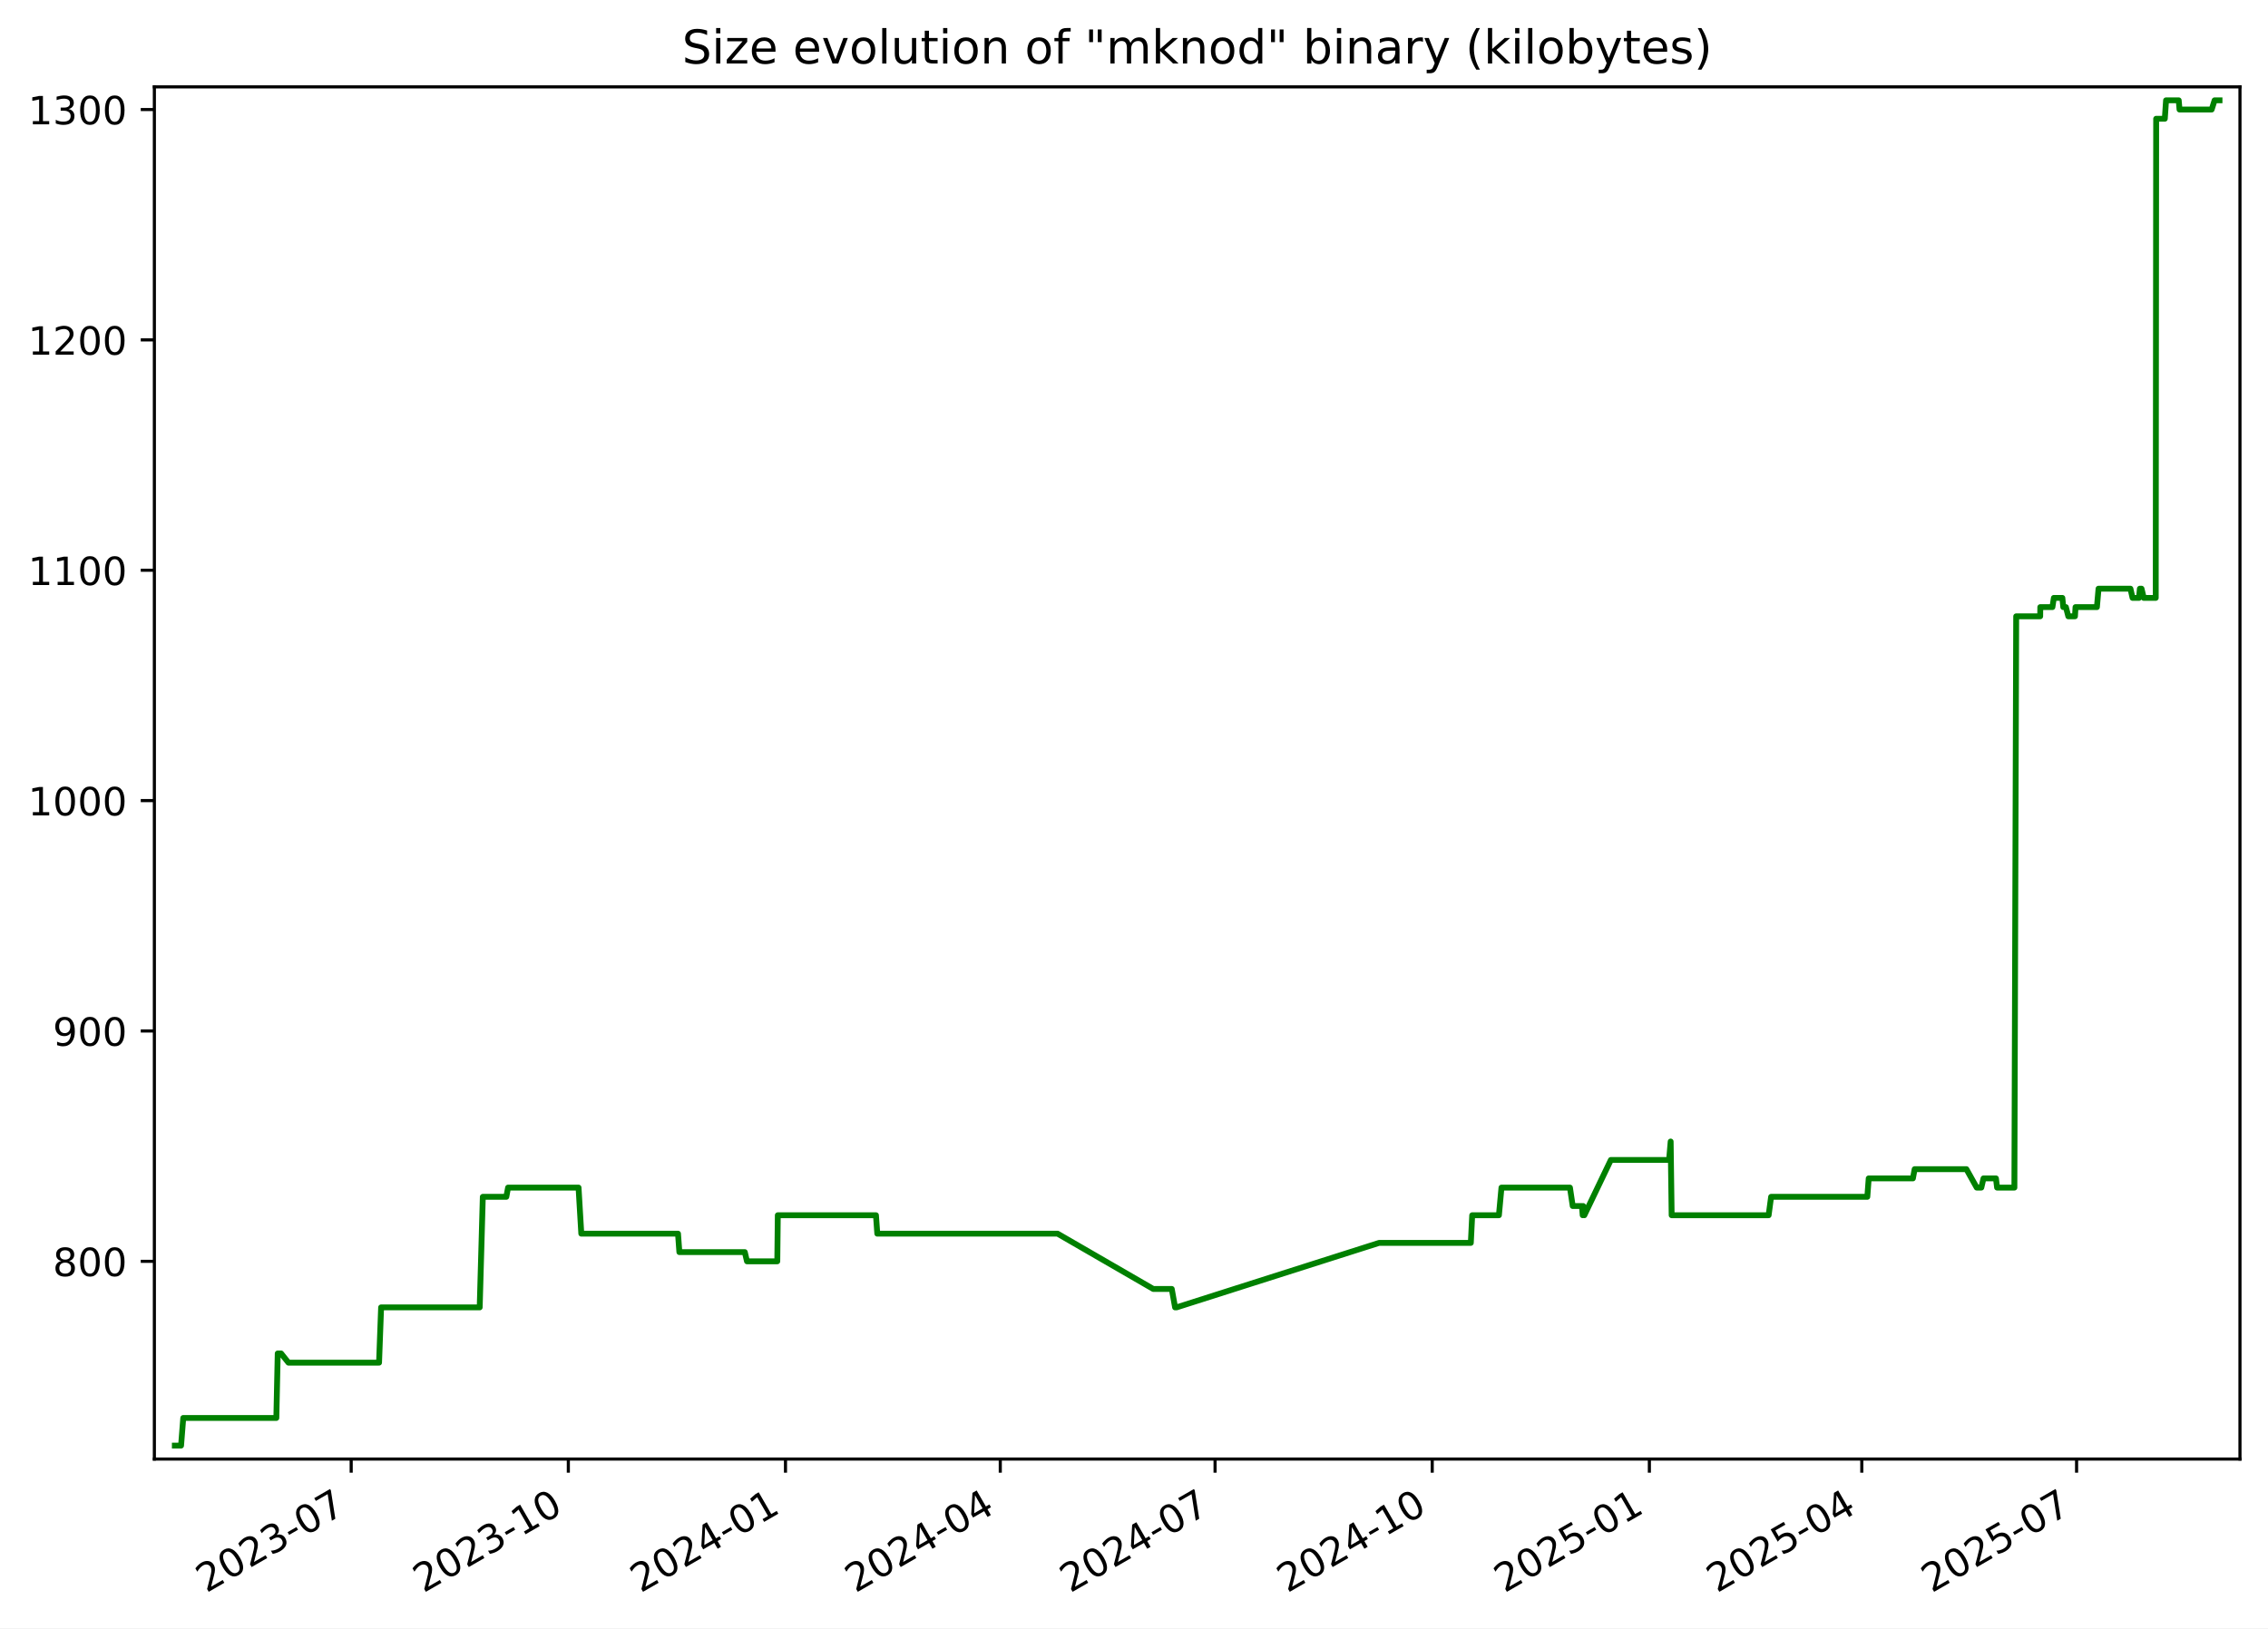
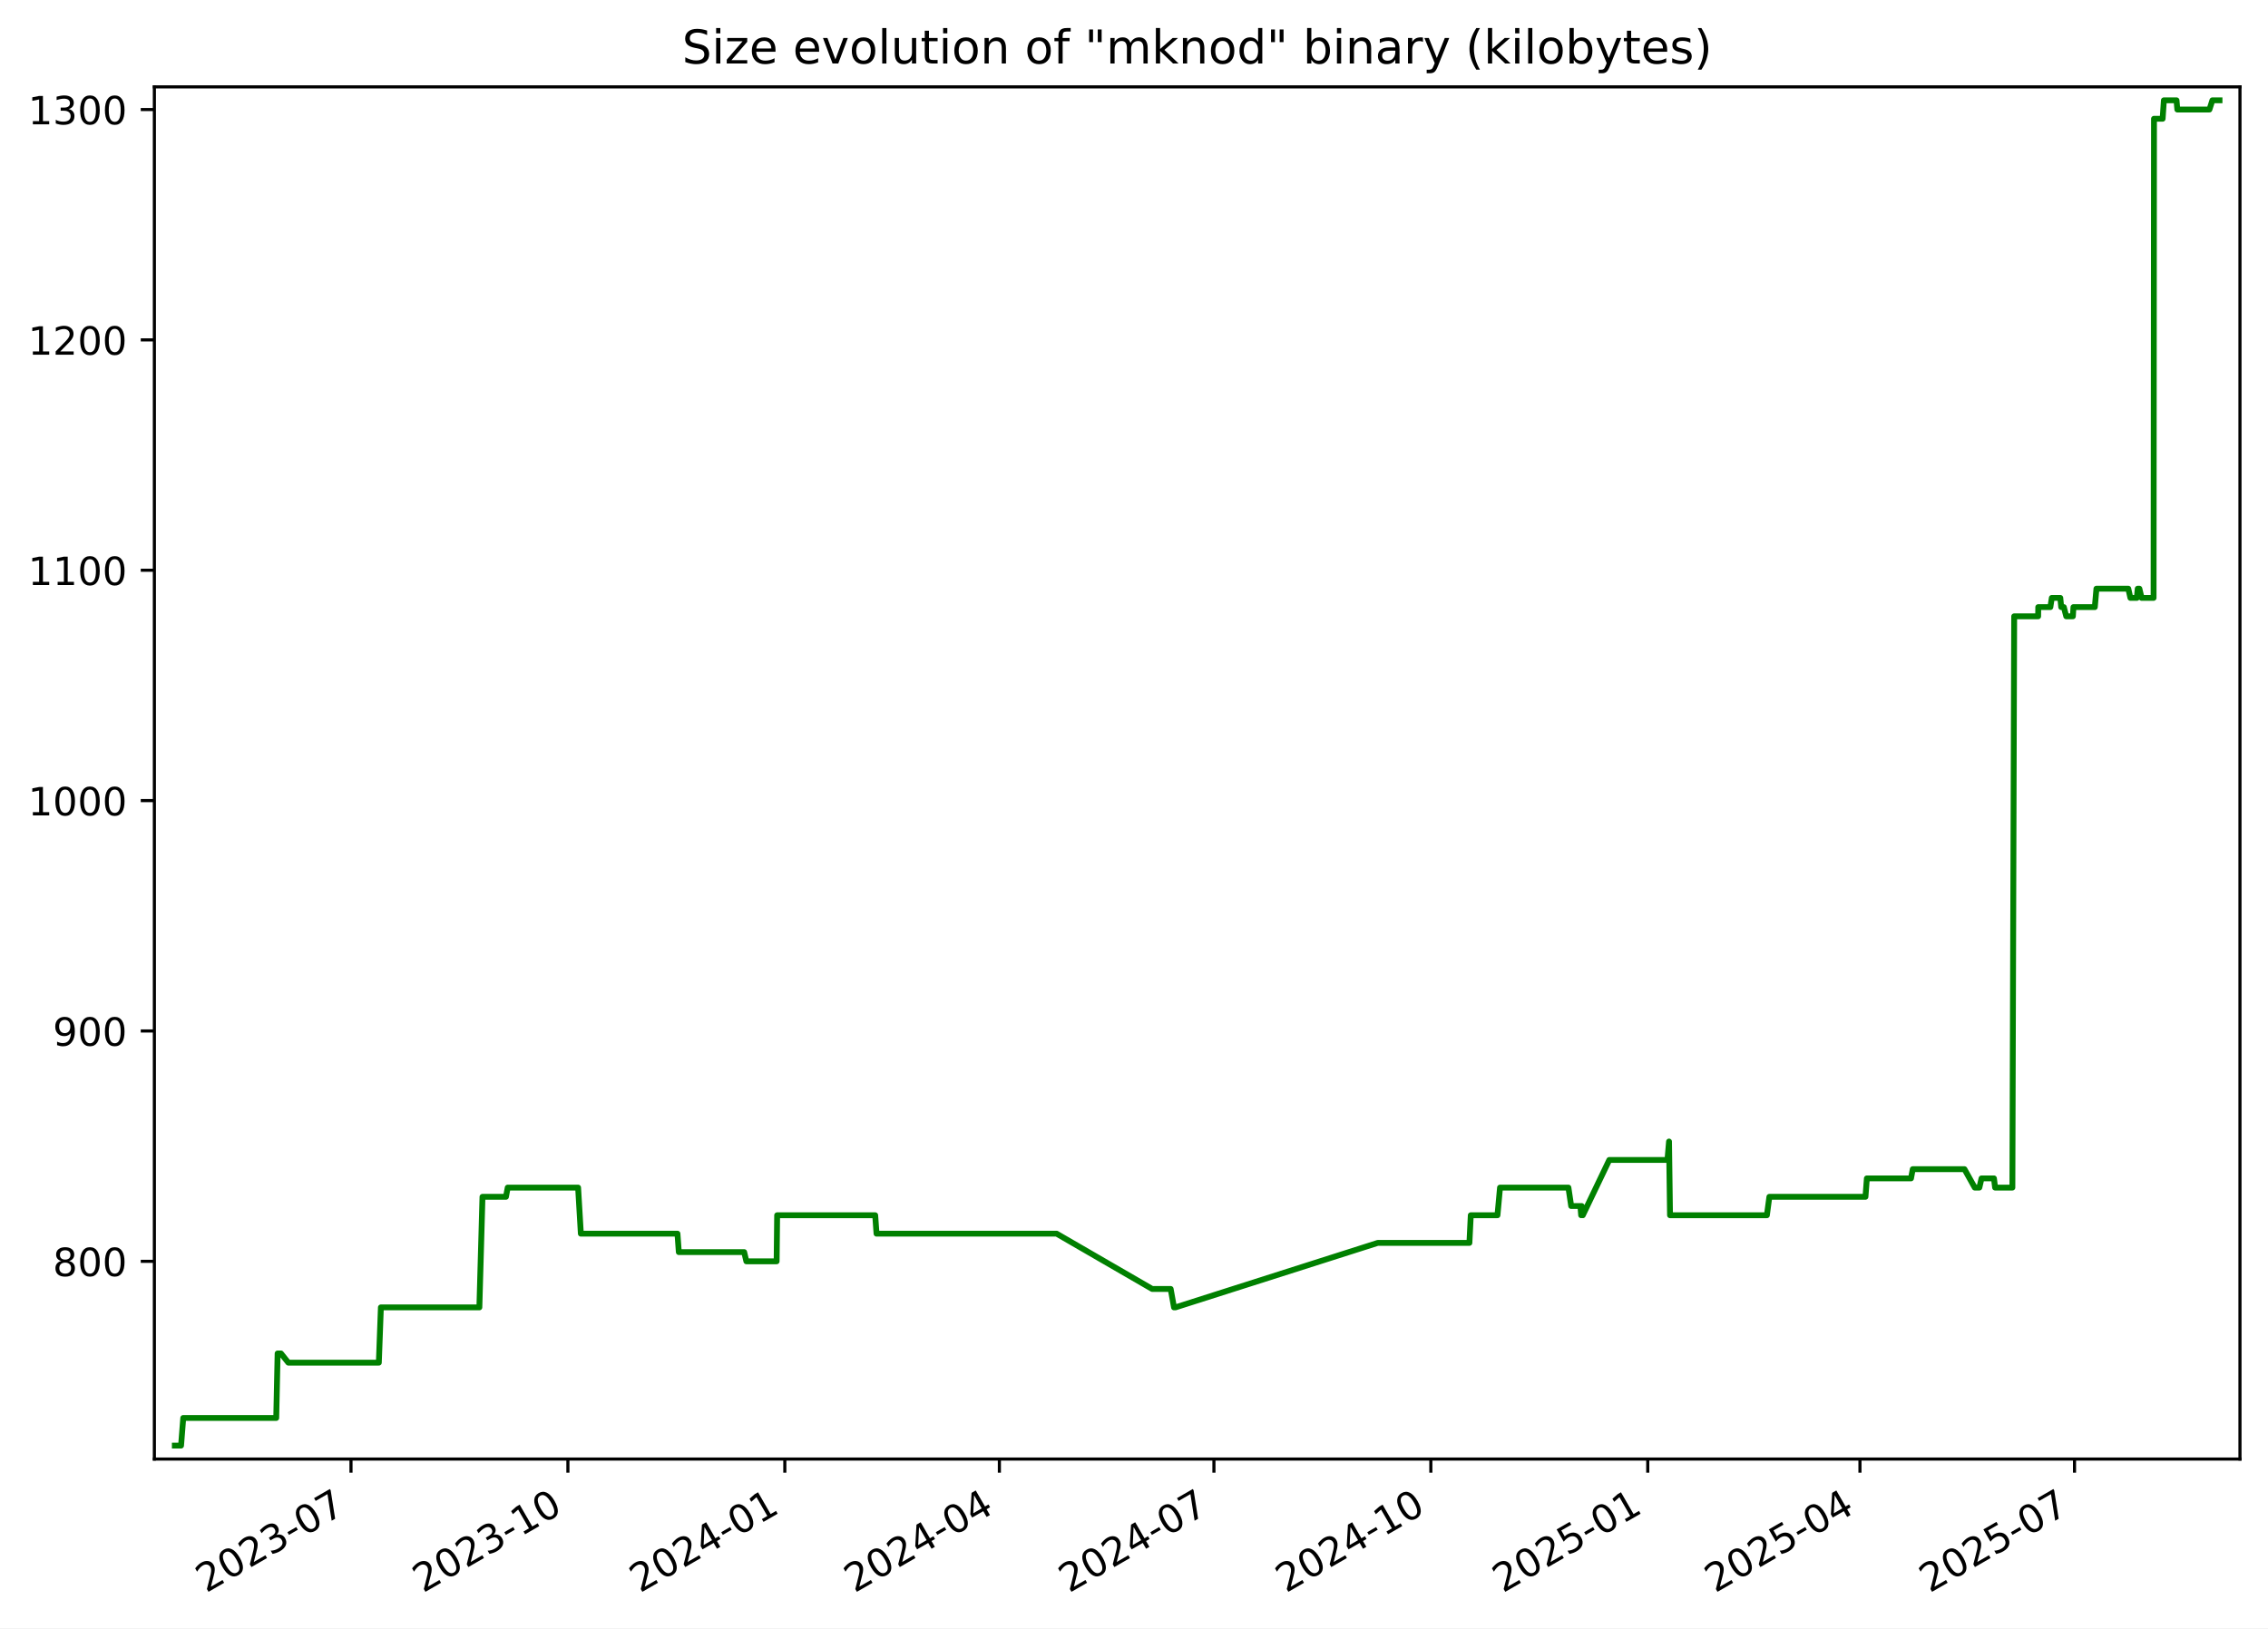
<svg xmlns="http://www.w3.org/2000/svg" xmlns:xlink="http://www.w3.org/1999/xlink" width="582.53pt" height="418.303pt" viewBox="0 0 582.53 418.303" version="1.1">
  <defs>
    <style type="text/css">*{stroke-linejoin: round; stroke-linecap: butt}</style>
  </defs>
  <g id="figure_1">
    <g id="patch_1">
      <path d="M -0 418.303  L 582.53 418.303  L 582.53 0  L -0 0  z " style="fill: #ffffff" />
    </g>
    <g id="axes_1">
      <g id="patch_2">
        <path d="M 39.65 374.83  L 575.33 374.83  L 575.33 22.318  L 39.65 22.318  z " style="fill: #ffffff" />
      </g>
      <g id="matplotlib.axis_1">
        <g id="xtick_1">
          <g id="line2d_1">
            <defs>
-               <path id="md824be0067" d="M 0 0  L 0 3.5  " style="stroke: #000000; stroke-width: 0.8" />
+               <path id="m72196788ee" d="M 0 0  L 0 3.5  " style="stroke: #000000; stroke-width: 0.8" />
            </defs>
            <g>
-               <use xlink:href="#md824be0067" x="90.201" y="374.83" style="stroke: #000000; stroke-width: 0.8" />
+               <use xlink:href="#m72196788ee" x="90.151" y="374.83" style="stroke: #000000; stroke-width: 0.8" />
            </g>
          </g>
          <g id="text_1">
-             <g transform="translate(52.97596 409.302) rotate(-30) scale(0.1 -0.1)">
+             <g transform="translate(52.92648 409.302) rotate(-30) scale(0.1 -0.1)">
              <defs>
                <path id="DejaVuSans-32" d="M 1228 531  L 3431 531  L 3431 0  L 469 0  L 469 531  Q 828 903 1448 1529  Q 2069 2156 2228 2338  Q 2531 2678 2651 2914  Q 2772 3150 2772 3378  Q 2772 3750 2511 3984  Q 2250 4219 1831 4219  Q 1534 4219 1204 4116  Q 875 4013 500 3803  L 500 4441  Q 881 4594 1212 4672  Q 1544 4750 1819 4750  Q 2544 4750 2975 4387  Q 3406 4025 3406 3419  Q 3406 3131 3298 2873  Q 3191 2616 2906 2266  Q 2828 2175 2409 1742  Q 1991 1309 1228 531  z " transform="scale(0.015625)" />
                <path id="DejaVuSans-30" d="M 2034 4250  Q 1547 4250 1301 3770  Q 1056 3291 1056 2328  Q 1056 1369 1301 889  Q 1547 409 2034 409  Q 2525 409 2770 889  Q 3016 1369 3016 2328  Q 3016 3291 2770 3770  Q 2525 4250 2034 4250  z M 2034 4750  Q 2819 4750 3233 4129  Q 3647 3509 3647 2328  Q 3647 1150 3233 529  Q 2819 -91 2034 -91  Q 1250 -91 836 529  Q 422 1150 422 2328  Q 422 3509 836 4129  Q 1250 4750 2034 4750  z " transform="scale(0.015625)" />
                <path id="DejaVuSans-33" d="M 2597 2516  Q 3050 2419 3304 2112  Q 3559 1806 3559 1356  Q 3559 666 3084 287  Q 2609 -91 1734 -91  Q 1441 -91 1130 -33  Q 819 25 488 141  L 488 750  Q 750 597 1062 519  Q 1375 441 1716 441  Q 2309 441 2620 675  Q 2931 909 2931 1356  Q 2931 1769 2642 2001  Q 2353 2234 1838 2234  L 1294 2234  L 1294 2753  L 1863 2753  Q 2328 2753 2575 2939  Q 2822 3125 2822 3475  Q 2822 3834 2567 4026  Q 2313 4219 1838 4219  Q 1578 4219 1281 4162  Q 984 4106 628 3988  L 628 4550  Q 988 4650 1302 4700  Q 1616 4750 1894 4750  Q 2613 4750 3031 4423  Q 3450 4097 3450 3541  Q 3450 3153 3228 2886  Q 3006 2619 2597 2516  z " transform="scale(0.015625)" />
                <path id="DejaVuSans-2d" d="M 313 2009  L 1997 2009  L 1997 1497  L 313 1497  L 313 2009  z " transform="scale(0.015625)" />
                <path id="DejaVuSans-37" d="M 525 4666  L 3525 4666  L 3525 4397  L 1831 0  L 1172 0  L 2766 4134  L 525 4134  L 525 4666  z " transform="scale(0.015625)" />
              </defs>
              <use xlink:href="#DejaVuSans-32" />
              <use xlink:href="#DejaVuSans-30" x="63.623" />
              <use xlink:href="#DejaVuSans-32" x="127.246" />
              <use xlink:href="#DejaVuSans-33" x="190.869" />
              <use xlink:href="#DejaVuSans-2d" x="254.492" />
              <use xlink:href="#DejaVuSans-30" x="290.576" />
              <use xlink:href="#DejaVuSans-37" x="354.199" />
            </g>
          </g>
        </g>
        <g id="xtick_2">
          <g id="line2d_2">
            <g>
-               <use xlink:href="#md824be0067" x="145.975" y="374.83" style="stroke: #000000; stroke-width: 0.8" />
+               <use xlink:href="#m72196788ee" x="145.865" y="374.83" style="stroke: #000000; stroke-width: 0.8" />
            </g>
          </g>
          <g id="text_2">
-             <g transform="translate(108.7505 409.302) rotate(-30) scale(0.1 -0.1)">
+             <g transform="translate(108.6401 409.302) rotate(-30) scale(0.1 -0.1)">
              <defs>
                <path id="DejaVuSans-31" d="M 794 531  L 1825 531  L 1825 4091  L 703 3866  L 703 4441  L 1819 4666  L 2450 4666  L 2450 531  L 3481 531  L 3481 0  L 794 0  L 794 531  z " transform="scale(0.015625)" />
              </defs>
              <use xlink:href="#DejaVuSans-32" />
              <use xlink:href="#DejaVuSans-30" x="63.623" />
              <use xlink:href="#DejaVuSans-32" x="127.246" />
              <use xlink:href="#DejaVuSans-33" x="190.869" />
              <use xlink:href="#DejaVuSans-2d" x="254.492" />
              <use xlink:href="#DejaVuSans-31" x="290.576" />
              <use xlink:href="#DejaVuSans-30" x="354.199" />
            </g>
          </g>
        </g>
        <g id="xtick_3">
          <g id="line2d_3">
            <g>
-               <use xlink:href="#md824be0067" x="201.75" y="374.83" style="stroke: #000000; stroke-width: 0.8" />
+               <use xlink:href="#m72196788ee" x="201.579" y="374.83" style="stroke: #000000; stroke-width: 0.8" />
            </g>
          </g>
          <g id="text_3">
-             <g transform="translate(164.5251 409.302) rotate(-30) scale(0.1 -0.1)">
+             <g transform="translate(164.3538 409.302) rotate(-30) scale(0.1 -0.1)">
              <defs>
                <path id="DejaVuSans-34" d="M 2419 4116  L 825 1625  L 2419 1625  L 2419 4116  z M 2253 4666  L 3047 4666  L 3047 1625  L 3713 1625  L 3713 1100  L 3047 1100  L 3047 0  L 2419 0  L 2419 1100  L 313 1100  L 313 1709  L 2253 4666  z " transform="scale(0.015625)" />
              </defs>
              <use xlink:href="#DejaVuSans-32" />
              <use xlink:href="#DejaVuSans-30" x="63.623" />
              <use xlink:href="#DejaVuSans-32" x="127.246" />
              <use xlink:href="#DejaVuSans-34" x="190.869" />
              <use xlink:href="#DejaVuSans-2d" x="254.492" />
              <use xlink:href="#DejaVuSans-30" x="290.576" />
              <use xlink:href="#DejaVuSans-31" x="354.199" />
            </g>
          </g>
        </g>
        <g id="xtick_4">
          <g id="line2d_4">
            <g>
-               <use xlink:href="#md824be0067" x="256.918" y="374.83" style="stroke: #000000; stroke-width: 0.8" />
+               <use xlink:href="#m72196788ee" x="256.687" y="374.83" style="stroke: #000000; stroke-width: 0.8" />
            </g>
          </g>
          <g id="text_4">
-             <g transform="translate(219.6935 409.302) rotate(-30) scale(0.1 -0.1)">
+             <g transform="translate(219.4619 409.302) rotate(-30) scale(0.1 -0.1)">
              <use xlink:href="#DejaVuSans-32" />
              <use xlink:href="#DejaVuSans-30" x="63.623" />
              <use xlink:href="#DejaVuSans-32" x="127.246" />
              <use xlink:href="#DejaVuSans-34" x="190.869" />
              <use xlink:href="#DejaVuSans-2d" x="254.492" />
              <use xlink:href="#DejaVuSans-30" x="290.576" />
              <use xlink:href="#DejaVuSans-34" x="354.199" />
            </g>
          </g>
        </g>
        <g id="xtick_5">
          <g id="line2d_5">
            <g>
-               <use xlink:href="#md824be0067" x="312.087" y="374.83" style="stroke: #000000; stroke-width: 0.8" />
+               <use xlink:href="#m72196788ee" x="311.795" y="374.83" style="stroke: #000000; stroke-width: 0.8" />
            </g>
          </g>
          <g id="text_5">
-             <g transform="translate(274.8618 409.302) rotate(-30) scale(0.1 -0.1)">
+             <g transform="translate(274.57 409.302) rotate(-30) scale(0.1 -0.1)">
              <use xlink:href="#DejaVuSans-32" />
              <use xlink:href="#DejaVuSans-30" x="63.623" />
              <use xlink:href="#DejaVuSans-32" x="127.246" />
              <use xlink:href="#DejaVuSans-34" x="190.869" />
              <use xlink:href="#DejaVuSans-2d" x="254.492" />
              <use xlink:href="#DejaVuSans-30" x="290.576" />
              <use xlink:href="#DejaVuSans-37" x="354.199" />
            </g>
          </g>
        </g>
        <g id="xtick_6">
          <g id="line2d_6">
            <g>
-               <use xlink:href="#md824be0067" x="367.861" y="374.83" style="stroke: #000000; stroke-width: 0.8" />
+               <use xlink:href="#m72196788ee" x="367.508" y="374.83" style="stroke: #000000; stroke-width: 0.8" />
            </g>
          </g>
          <g id="text_6">
-             <g transform="translate(330.6364 409.302) rotate(-30) scale(0.1 -0.1)">
+             <g transform="translate(330.2837 409.302) rotate(-30) scale(0.1 -0.1)">
              <use xlink:href="#DejaVuSans-32" />
              <use xlink:href="#DejaVuSans-30" x="63.623" />
              <use xlink:href="#DejaVuSans-32" x="127.246" />
              <use xlink:href="#DejaVuSans-34" x="190.869" />
              <use xlink:href="#DejaVuSans-2d" x="254.492" />
              <use xlink:href="#DejaVuSans-31" x="290.576" />
              <use xlink:href="#DejaVuSans-30" x="354.199" />
            </g>
          </g>
        </g>
        <g id="xtick_7">
          <g id="line2d_7">
            <g>
-               <use xlink:href="#md824be0067" x="423.636" y="374.83" style="stroke: #000000; stroke-width: 0.8" />
+               <use xlink:href="#m72196788ee" x="423.222" y="374.83" style="stroke: #000000; stroke-width: 0.8" />
            </g>
          </g>
          <g id="text_7">
-             <g transform="translate(386.411 409.302) rotate(-30) scale(0.1 -0.1)">
+             <g transform="translate(385.9973 409.302) rotate(-30) scale(0.1 -0.1)">
              <defs>
                <path id="DejaVuSans-35" d="M 691 4666  L 3169 4666  L 3169 4134  L 1269 4134  L 1269 2991  Q 1406 3038 1543 3061  Q 1681 3084 1819 3084  Q 2600 3084 3056 2656  Q 3513 2228 3513 1497  Q 3513 744 3044 326  Q 2575 -91 1722 -91  Q 1428 -91 1123 -41  Q 819 9 494 109  L 494 744  Q 775 591 1075 516  Q 1375 441 1709 441  Q 2250 441 2565 725  Q 2881 1009 2881 1497  Q 2881 1984 2565 2268  Q 2250 2553 1709 2553  Q 1456 2553 1204 2497  Q 953 2441 691 2322  L 691 4666  z " transform="scale(0.015625)" />
              </defs>
              <use xlink:href="#DejaVuSans-32" />
              <use xlink:href="#DejaVuSans-30" x="63.623" />
              <use xlink:href="#DejaVuSans-32" x="127.246" />
              <use xlink:href="#DejaVuSans-35" x="190.869" />
              <use xlink:href="#DejaVuSans-2d" x="254.492" />
              <use xlink:href="#DejaVuSans-30" x="290.576" />
              <use xlink:href="#DejaVuSans-31" x="354.199" />
            </g>
          </g>
        </g>
        <g id="xtick_8">
          <g id="line2d_8">
            <g>
-               <use xlink:href="#md824be0067" x="478.198" y="374.83" style="stroke: #000000; stroke-width: 0.8" />
+               <use xlink:href="#m72196788ee" x="477.725" y="374.83" style="stroke: #000000; stroke-width: 0.8" />
            </g>
          </g>
          <g id="text_8">
-             <g transform="translate(440.9731 409.302) rotate(-30) scale(0.1 -0.1)">
+             <g transform="translate(440.4998 409.302) rotate(-30) scale(0.1 -0.1)">
              <use xlink:href="#DejaVuSans-32" />
              <use xlink:href="#DejaVuSans-30" x="63.623" />
              <use xlink:href="#DejaVuSans-32" x="127.246" />
              <use xlink:href="#DejaVuSans-35" x="190.869" />
              <use xlink:href="#DejaVuSans-2d" x="254.492" />
              <use xlink:href="#DejaVuSans-30" x="290.576" />
              <use xlink:href="#DejaVuSans-34" x="354.199" />
            </g>
          </g>
        </g>
        <g id="xtick_9">
          <g id="line2d_9">
            <g>
-               <use xlink:href="#md824be0067" x="533.366" y="374.83" style="stroke: #000000; stroke-width: 0.8" />
+               <use xlink:href="#m72196788ee" x="532.833" y="374.83" style="stroke: #000000; stroke-width: 0.8" />
            </g>
          </g>
          <g id="text_9">
-             <g transform="translate(496.1414 409.302) rotate(-30) scale(0.1 -0.1)">
+             <g transform="translate(495.6079 409.302) rotate(-30) scale(0.1 -0.1)">
              <use xlink:href="#DejaVuSans-32" />
              <use xlink:href="#DejaVuSans-30" x="63.623" />
              <use xlink:href="#DejaVuSans-32" x="127.246" />
              <use xlink:href="#DejaVuSans-35" x="190.869" />
              <use xlink:href="#DejaVuSans-2d" x="254.492" />
              <use xlink:href="#DejaVuSans-30" x="290.576" />
              <use xlink:href="#DejaVuSans-37" x="354.199" />
            </g>
          </g>
        </g>
      </g>
      <g id="matplotlib.axis_2">
        <g id="ytick_1">
          <g id="line2d_10">
            <defs>
-               <path id="m09c4d59e26" d="M 0 0  L -3.5 0  " style="stroke: #000000; stroke-width: 0.8" />
+               <path id="ma481e82f69" d="M 0 0  L -3.5 0  " style="stroke: #000000; stroke-width: 0.8" />
            </defs>
            <g>
-               <use xlink:href="#m09c4d59e26" x="39.65" y="324.032" style="stroke: #000000; stroke-width: 0.8" />
+               <use xlink:href="#ma481e82f69" x="39.65" y="324.032" style="stroke: #000000; stroke-width: 0.8" />
            </g>
          </g>
          <g id="text_10">
            <g transform="translate(13.5625 327.8309) scale(0.1 -0.1)">
              <defs>
                <path id="DejaVuSans-38" d="M 2034 2216  Q 1584 2216 1326 1975  Q 1069 1734 1069 1313  Q 1069 891 1326 650  Q 1584 409 2034 409  Q 2484 409 2743 651  Q 3003 894 3003 1313  Q 3003 1734 2745 1975  Q 2488 2216 2034 2216  z M 1403 2484  Q 997 2584 770 2862  Q 544 3141 544 3541  Q 544 4100 942 4425  Q 1341 4750 2034 4750  Q 2731 4750 3128 4425  Q 3525 4100 3525 3541  Q 3525 3141 3298 2862  Q 3072 2584 2669 2484  Q 3125 2378 3379 2068  Q 3634 1759 3634 1313  Q 3634 634 3220 271  Q 2806 -91 2034 -91  Q 1263 -91 848 271  Q 434 634 434 1313  Q 434 1759 690 2068  Q 947 2378 1403 2484  z M 1172 3481  Q 1172 3119 1398 2916  Q 1625 2713 2034 2713  Q 2441 2713 2670 2916  Q 2900 3119 2900 3481  Q 2900 3844 2670 4047  Q 2441 4250 2034 4250  Q 1625 4250 1398 4047  Q 1172 3844 1172 3481  z " transform="scale(0.015625)" />
              </defs>
              <use xlink:href="#DejaVuSans-38" />
              <use xlink:href="#DejaVuSans-30" x="63.623" />
              <use xlink:href="#DejaVuSans-30" x="127.246" />
            </g>
          </g>
        </g>
        <g id="ytick_2">
          <g id="line2d_11">
            <g>
-               <use xlink:href="#m09c4d59e26" x="39.65" y="264.854" style="stroke: #000000; stroke-width: 0.8" />
+               <use xlink:href="#ma481e82f69" x="39.65" y="264.854" style="stroke: #000000; stroke-width: 0.8" />
            </g>
          </g>
          <g id="text_11">
            <g transform="translate(13.5625 268.6528) scale(0.1 -0.1)">
              <defs>
                <path id="DejaVuSans-39" d="M 703 97  L 703 672  Q 941 559 1184 500  Q 1428 441 1663 441  Q 2288 441 2617 861  Q 2947 1281 2994 2138  Q 2813 1869 2534 1725  Q 2256 1581 1919 1581  Q 1219 1581 811 2004  Q 403 2428 403 3163  Q 403 3881 828 4315  Q 1253 4750 1959 4750  Q 2769 4750 3195 4129  Q 3622 3509 3622 2328  Q 3622 1225 3098 567  Q 2575 -91 1691 -91  Q 1453 -91 1209 -44  Q 966 3 703 97  z M 1959 2075  Q 2384 2075 2632 2365  Q 2881 2656 2881 3163  Q 2881 3666 2632 3958  Q 2384 4250 1959 4250  Q 1534 4250 1286 3958  Q 1038 3666 1038 3163  Q 1038 2656 1286 2365  Q 1534 2075 1959 2075  z " transform="scale(0.015625)" />
              </defs>
              <use xlink:href="#DejaVuSans-39" />
              <use xlink:href="#DejaVuSans-30" x="63.623" />
              <use xlink:href="#DejaVuSans-30" x="127.246" />
            </g>
          </g>
        </g>
        <g id="ytick_3">
          <g id="line2d_12">
            <g>
-               <use xlink:href="#m09c4d59e26" x="39.65" y="205.675" style="stroke: #000000; stroke-width: 0.8" />
+               <use xlink:href="#ma481e82f69" x="39.65" y="205.675" style="stroke: #000000; stroke-width: 0.8" />
            </g>
          </g>
          <g id="text_12">
            <g transform="translate(7.2 209.4747) scale(0.1 -0.1)">
              <use xlink:href="#DejaVuSans-31" />
              <use xlink:href="#DejaVuSans-30" x="63.623" />
              <use xlink:href="#DejaVuSans-30" x="127.246" />
              <use xlink:href="#DejaVuSans-30" x="190.869" />
            </g>
          </g>
        </g>
        <g id="ytick_4">
          <g id="line2d_13">
            <g>
-               <use xlink:href="#m09c4d59e26" x="39.65" y="146.497" style="stroke: #000000; stroke-width: 0.8" />
+               <use xlink:href="#ma481e82f69" x="39.65" y="146.497" style="stroke: #000000; stroke-width: 0.8" />
            </g>
          </g>
          <g id="text_13">
            <g transform="translate(7.2 150.2966) scale(0.1 -0.1)">
              <use xlink:href="#DejaVuSans-31" />
              <use xlink:href="#DejaVuSans-31" x="63.623" />
              <use xlink:href="#DejaVuSans-30" x="127.246" />
              <use xlink:href="#DejaVuSans-30" x="190.869" />
            </g>
          </g>
        </g>
        <g id="ytick_5">
          <g id="line2d_14">
            <g>
-               <use xlink:href="#m09c4d59e26" x="39.65" y="87.319" style="stroke: #000000; stroke-width: 0.8" />
+               <use xlink:href="#ma481e82f69" x="39.65" y="87.319" style="stroke: #000000; stroke-width: 0.8" />
            </g>
          </g>
          <g id="text_14">
            <g transform="translate(7.2 91.11855) scale(0.1 -0.1)">
              <use xlink:href="#DejaVuSans-31" />
              <use xlink:href="#DejaVuSans-32" x="63.623" />
              <use xlink:href="#DejaVuSans-30" x="127.246" />
              <use xlink:href="#DejaVuSans-30" x="190.869" />
            </g>
          </g>
        </g>
        <g id="ytick_6">
          <g id="line2d_15">
            <g>
-               <use xlink:href="#m09c4d59e26" x="39.65" y="28.141" style="stroke: #000000; stroke-width: 0.8" />
+               <use xlink:href="#ma481e82f69" x="39.65" y="28.141" style="stroke: #000000; stroke-width: 0.8" />
            </g>
          </g>
          <g id="text_15">
            <g transform="translate(7.2 31.94047) scale(0.1 -0.1)">
              <use xlink:href="#DejaVuSans-31" />
              <use xlink:href="#DejaVuSans-33" x="63.623" />
              <use xlink:href="#DejaVuSans-30" x="127.246" />
              <use xlink:href="#DejaVuSans-30" x="190.869" />
            </g>
          </g>
        </g>
      </g>
      <g id="line2d_16">
-         <path d="M 44.902 371.374  L 46.507 371.374  L 47.068 364.273  L 70.978 364.273  L 71.333 347.703  L 72.2 347.703  L 74.089 350.07  L 97.36 350.07  L 97.888 335.867  L 123.21 335.867  L 124.008 307.462  L 130.049 307.462  L 130.495 305.095  L 148.601 305.095  L 149.304 316.93  L 174.147 316.93  L 174.494 321.665  L 191.299 321.665  L 191.862 324.032  L 199.646 324.032  L 199.777 312.196  L 224.991 312.196  L 225.331 316.93  L 271.639 316.93  L 296.21 331.133  L 300.965 331.133  L 301.819 335.867  L 302.188 335.867  L 354.212 319.297  L 377.777 319.297  L 378.13 312.196  L 384.993 312.196  L 385.648 305.095  L 403.237 305.095  L 403.948 309.829  L 406.316 309.829  L 406.51 312.196  L 406.642 309.829  L 406.933 312.196  L 413.743 297.993  L 428.701 297.993  L 429.105 293.259  L 429.36 312.196  L 454.268 312.196  L 454.905 307.462  L 479.616 307.462  L 479.973 302.728  L 491.327 302.728  L 491.77 300.36  L 505.068 300.36  L 507.717 305.095  L 508.898 305.095  L 509.456 302.728  L 512.656 302.728  L 512.947 305.095  L 517.392 305.095  L 517.852 158.333  L 524.017 158.333  L 524.045 155.966  L 527.158 155.966  L 527.526 153.599  L 529.712 153.599  L 529.947 155.966  L 530.621 155.966  L 531.24 158.333  L 532.949 158.333  L 533.092 155.966  L 538.587 155.966  L 539.004 151.232  L 547.196 151.232  L 547.739 153.599  L 549.4 153.599  L 549.618 151.232  L 550.046 151.232  L 550.619 153.599  L 553.698 153.599  L 553.806 30.508  L 556.026 30.508  L 556.346 25.774  L 559.598 25.774  L 559.806 28.141  L 568.058 28.141  L 568.814 25.774  L 570.078 25.774  L 570.078 25.774  " clip-path="url(#p41a4797a9e)" style="fill: none; stroke: #008000; stroke-width: 1.5; stroke-linecap: square" />
+         <path d="M 44.902 371.374  L 46.505 371.374  L 47.066 364.273  L 70.95 364.273  L 71.305 347.703  L 72.17 347.703  L 74.058 350.07  L 97.303 350.07  L 97.83 335.867  L 123.124 335.867  L 123.922 307.462  L 129.956 307.462  L 130.401 305.095  L 148.487 305.095  L 149.19 316.93  L 174.006 316.93  L 174.352 321.665  L 191.14 321.665  L 191.701 324.032  L 199.477 324.032  L 199.608 312.196  L 224.794 312.196  L 225.134 316.93  L 271.391 316.93  L 295.936 331.133  L 300.686 331.133  L 301.539 335.867  L 301.907 335.867  L 353.874 319.297  L 377.414 319.297  L 377.766 312.196  L 384.621 312.196  L 385.276 305.095  L 402.845 305.095  L 403.556 309.829  L 405.922 309.829  L 406.115 312.196  L 406.247 309.829  L 406.538 312.196  L 413.34 297.993  L 428.282 297.993  L 428.686 293.259  L 428.94 312.196  L 453.821 312.196  L 454.457 307.462  L 479.141 307.462  L 479.498 302.728  L 490.84 302.728  L 491.282 300.36  L 504.566 300.36  L 507.212 305.095  L 508.392 305.095  L 508.949 302.728  L 512.145 302.728  L 512.436 305.095  L 516.876 305.095  L 517.336 158.333  L 523.494 158.333  L 523.521 155.966  L 526.632 155.966  L 526.999 153.599  L 529.183 153.599  L 529.417 155.966  L 530.091 155.966  L 530.709 158.333  L 532.416 158.333  L 532.558 155.966  L 538.048 155.966  L 538.464 151.232  L 546.647 151.232  L 547.19 153.599  L 548.849 153.599  L 549.067 151.232  L 549.495 151.232  L 550.067 153.599  L 553.142 153.599  L 553.25 30.508  L 555.468 30.508  L 555.787 25.774  L 559.036 25.774  L 559.243 28.141  L 567.486 28.141  L 568.242 25.774  L 570.078 25.774  L 570.078 25.774  " clip-path="url(#p1e31de2422)" style="fill: none; stroke: #008000; stroke-width: 1.5; stroke-linecap: square" />
      </g>
      <g id="patch_3">
        <path d="M 39.65 374.83  L 39.65 22.318  " style="fill: none; stroke: #000000; stroke-width: 0.8; stroke-linejoin: miter; stroke-linecap: square" />
      </g>
      <g id="patch_4">
        <path d="M 575.33 374.83  L 575.33 22.318  " style="fill: none; stroke: #000000; stroke-width: 0.8; stroke-linejoin: miter; stroke-linecap: square" />
      </g>
      <g id="patch_5">
        <path d="M 39.65 374.83  L 575.33 374.83  " style="fill: none; stroke: #000000; stroke-width: 0.8; stroke-linejoin: miter; stroke-linecap: square" />
      </g>
      <g id="patch_6">
        <path d="M 39.65 22.318  L 575.33 22.318  " style="fill: none; stroke: #000000; stroke-width: 0.8; stroke-linejoin: miter; stroke-linecap: square" />
      </g>
      <g id="text_16">
        <g transform="translate(175.1928 16.31812) scale(0.12 -0.12)">
          <defs>
            <path id="DejaVuSans-53" d="M 3425 4513  L 3425 3897  Q 3066 4069 2747 4153  Q 2428 4238 2131 4238  Q 1616 4238 1336 4038  Q 1056 3838 1056 3469  Q 1056 3159 1242 3001  Q 1428 2844 1947 2747  L 2328 2669  Q 3034 2534 3370 2195  Q 3706 1856 3706 1288  Q 3706 609 3251 259  Q 2797 -91 1919 -91  Q 1588 -91 1214 -16  Q 841 59 441 206  L 441 856  Q 825 641 1194 531  Q 1563 422 1919 422  Q 2459 422 2753 634  Q 3047 847 3047 1241  Q 3047 1584 2836 1778  Q 2625 1972 2144 2069  L 1759 2144  Q 1053 2284 737 2584  Q 422 2884 422 3419  Q 422 4038 858 4394  Q 1294 4750 2059 4750  Q 2388 4750 2728 4690  Q 3069 4631 3425 4513  z " transform="scale(0.015625)" />
            <path id="DejaVuSans-69" d="M 603 3500  L 1178 3500  L 1178 0  L 603 0  L 603 3500  z M 603 4863  L 1178 4863  L 1178 4134  L 603 4134  L 603 4863  z " transform="scale(0.015625)" />
            <path id="DejaVuSans-7a" d="M 353 3500  L 3084 3500  L 3084 2975  L 922 459  L 3084 459  L 3084 0  L 275 0  L 275 525  L 2438 3041  L 353 3041  L 353 3500  z " transform="scale(0.015625)" />
            <path id="DejaVuSans-65" d="M 3597 1894  L 3597 1613  L 953 1613  Q 991 1019 1311 708  Q 1631 397 2203 397  Q 2534 397 2845 478  Q 3156 559 3463 722  L 3463 178  Q 3153 47 2828 -22  Q 2503 -91 2169 -91  Q 1331 -91 842 396  Q 353 884 353 1716  Q 353 2575 817 3079  Q 1281 3584 2069 3584  Q 2775 3584 3186 3129  Q 3597 2675 3597 1894  z M 3022 2063  Q 3016 2534 2758 2815  Q 2500 3097 2075 3097  Q 1594 3097 1305 2825  Q 1016 2553 972 2059  L 3022 2063  z " transform="scale(0.015625)" />
            <path id="DejaVuSans-20" transform="scale(0.015625)" />
            <path id="DejaVuSans-76" d="M 191 3500  L 800 3500  L 1894 563  L 2988 3500  L 3597 3500  L 2284 0  L 1503 0  L 191 3500  z " transform="scale(0.015625)" />
            <path id="DejaVuSans-6f" d="M 1959 3097  Q 1497 3097 1228 2736  Q 959 2375 959 1747  Q 959 1119 1226 758  Q 1494 397 1959 397  Q 2419 397 2687 759  Q 2956 1122 2956 1747  Q 2956 2369 2687 2733  Q 2419 3097 1959 3097  z M 1959 3584  Q 2709 3584 3137 3096  Q 3566 2609 3566 1747  Q 3566 888 3137 398  Q 2709 -91 1959 -91  Q 1206 -91 779 398  Q 353 888 353 1747  Q 353 2609 779 3096  Q 1206 3584 1959 3584  z " transform="scale(0.015625)" />
            <path id="DejaVuSans-6c" d="M 603 4863  L 1178 4863  L 1178 0  L 603 0  L 603 4863  z " transform="scale(0.015625)" />
            <path id="DejaVuSans-75" d="M 544 1381  L 544 3500  L 1119 3500  L 1119 1403  Q 1119 906 1312 657  Q 1506 409 1894 409  Q 2359 409 2629 706  Q 2900 1003 2900 1516  L 2900 3500  L 3475 3500  L 3475 0  L 2900 0  L 2900 538  Q 2691 219 2414 64  Q 2138 -91 1772 -91  Q 1169 -91 856 284  Q 544 659 544 1381  z M 1991 3584  L 1991 3584  z " transform="scale(0.015625)" />
            <path id="DejaVuSans-74" d="M 1172 4494  L 1172 3500  L 2356 3500  L 2356 3053  L 1172 3053  L 1172 1153  Q 1172 725 1289 603  Q 1406 481 1766 481  L 2356 481  L 2356 0  L 1766 0  Q 1100 0 847 248  Q 594 497 594 1153  L 594 3053  L 172 3053  L 172 3500  L 594 3500  L 594 4494  L 1172 4494  z " transform="scale(0.015625)" />
            <path id="DejaVuSans-6e" d="M 3513 2113  L 3513 0  L 2938 0  L 2938 2094  Q 2938 2591 2744 2837  Q 2550 3084 2163 3084  Q 1697 3084 1428 2787  Q 1159 2491 1159 1978  L 1159 0  L 581 0  L 581 3500  L 1159 3500  L 1159 2956  Q 1366 3272 1645 3428  Q 1925 3584 2291 3584  Q 2894 3584 3203 3211  Q 3513 2838 3513 2113  z " transform="scale(0.015625)" />
            <path id="DejaVuSans-66" d="M 2375 4863  L 2375 4384  L 1825 4384  Q 1516 4384 1395 4259  Q 1275 4134 1275 3809  L 1275 3500  L 2222 3500  L 2222 3053  L 1275 3053  L 1275 0  L 697 0  L 697 3053  L 147 3053  L 147 3500  L 697 3500  L 697 3744  Q 697 4328 969 4595  Q 1241 4863 1831 4863  L 2375 4863  z " transform="scale(0.015625)" />
            <path id="DejaVuSans-22" d="M 1147 4666  L 1147 2931  L 616 2931  L 616 4666  L 1147 4666  z M 2328 4666  L 2328 2931  L 1797 2931  L 1797 4666  L 2328 4666  z " transform="scale(0.015625)" />
            <path id="DejaVuSans-6d" d="M 3328 2828  Q 3544 3216 3844 3400  Q 4144 3584 4550 3584  Q 5097 3584 5394 3201  Q 5691 2819 5691 2113  L 5691 0  L 5113 0  L 5113 2094  Q 5113 2597 4934 2840  Q 4756 3084 4391 3084  Q 3944 3084 3684 2787  Q 3425 2491 3425 1978  L 3425 0  L 2847 0  L 2847 2094  Q 2847 2600 2669 2842  Q 2491 3084 2119 3084  Q 1678 3084 1418 2786  Q 1159 2488 1159 1978  L 1159 0  L 581 0  L 581 3500  L 1159 3500  L 1159 2956  Q 1356 3278 1631 3431  Q 1906 3584 2284 3584  Q 2666 3584 2933 3390  Q 3200 3197 3328 2828  z " transform="scale(0.015625)" />
            <path id="DejaVuSans-6b" d="M 581 4863  L 1159 4863  L 1159 1991  L 2875 3500  L 3609 3500  L 1753 1863  L 3688 0  L 2938 0  L 1159 1709  L 1159 0  L 581 0  L 581 4863  z " transform="scale(0.015625)" />
            <path id="DejaVuSans-64" d="M 2906 2969  L 2906 4863  L 3481 4863  L 3481 0  L 2906 0  L 2906 525  Q 2725 213 2448 61  Q 2172 -91 1784 -91  Q 1150 -91 751 415  Q 353 922 353 1747  Q 353 2572 751 3078  Q 1150 3584 1784 3584  Q 2172 3584 2448 3432  Q 2725 3281 2906 2969  z M 947 1747  Q 947 1113 1208 752  Q 1469 391 1925 391  Q 2381 391 2643 752  Q 2906 1113 2906 1747  Q 2906 2381 2643 2742  Q 2381 3103 1925 3103  Q 1469 3103 1208 2742  Q 947 2381 947 1747  z " transform="scale(0.015625)" />
            <path id="DejaVuSans-62" d="M 3116 1747  Q 3116 2381 2855 2742  Q 2594 3103 2138 3103  Q 1681 3103 1420 2742  Q 1159 2381 1159 1747  Q 1159 1113 1420 752  Q 1681 391 2138 391  Q 2594 391 2855 752  Q 3116 1113 3116 1747  z M 1159 2969  Q 1341 3281 1617 3432  Q 1894 3584 2278 3584  Q 2916 3584 3314 3078  Q 3713 2572 3713 1747  Q 3713 922 3314 415  Q 2916 -91 2278 -91  Q 1894 -91 1617 61  Q 1341 213 1159 525  L 1159 0  L 581 0  L 581 4863  L 1159 4863  L 1159 2969  z " transform="scale(0.015625)" />
            <path id="DejaVuSans-61" d="M 2194 1759  Q 1497 1759 1228 1600  Q 959 1441 959 1056  Q 959 750 1161 570  Q 1363 391 1709 391  Q 2188 391 2477 730  Q 2766 1069 2766 1631  L 2766 1759  L 2194 1759  z M 3341 1997  L 3341 0  L 2766 0  L 2766 531  Q 2569 213 2275 61  Q 1981 -91 1556 -91  Q 1019 -91 701 211  Q 384 513 384 1019  Q 384 1609 779 1909  Q 1175 2209 1959 2209  L 2766 2209  L 2766 2266  Q 2766 2663 2505 2880  Q 2244 3097 1772 3097  Q 1472 3097 1187 3025  Q 903 2953 641 2809  L 641 3341  Q 956 3463 1253 3523  Q 1550 3584 1831 3584  Q 2591 3584 2966 3190  Q 3341 2797 3341 1997  z " transform="scale(0.015625)" />
            <path id="DejaVuSans-72" d="M 2631 2963  Q 2534 3019 2420 3045  Q 2306 3072 2169 3072  Q 1681 3072 1420 2755  Q 1159 2438 1159 1844  L 1159 0  L 581 0  L 581 3500  L 1159 3500  L 1159 2956  Q 1341 3275 1631 3429  Q 1922 3584 2338 3584  Q 2397 3584 2469 3576  Q 2541 3569 2628 3553  L 2631 2963  z " transform="scale(0.015625)" />
            <path id="DejaVuSans-79" d="M 2059 -325  Q 1816 -950 1584 -1140  Q 1353 -1331 966 -1331  L 506 -1331  L 506 -850  L 844 -850  Q 1081 -850 1212 -737  Q 1344 -625 1503 -206  L 1606 56  L 191 3500  L 800 3500  L 1894 763  L 2988 3500  L 3597 3500  L 2059 -325  z " transform="scale(0.015625)" />
            <path id="DejaVuSans-28" d="M 1984 4856  Q 1566 4138 1362 3434  Q 1159 2731 1159 2009  Q 1159 1288 1364 580  Q 1569 -128 1984 -844  L 1484 -844  Q 1016 -109 783 600  Q 550 1309 550 2009  Q 550 2706 781 3412  Q 1013 4119 1484 4856  L 1984 4856  z " transform="scale(0.015625)" />
            <path id="DejaVuSans-73" d="M 2834 3397  L 2834 2853  Q 2591 2978 2328 3040  Q 2066 3103 1784 3103  Q 1356 3103 1142 2972  Q 928 2841 928 2578  Q 928 2378 1081 2264  Q 1234 2150 1697 2047  L 1894 2003  Q 2506 1872 2764 1633  Q 3022 1394 3022 966  Q 3022 478 2636 193  Q 2250 -91 1575 -91  Q 1294 -91 989 -36  Q 684 19 347 128  L 347 722  Q 666 556 975 473  Q 1284 391 1588 391  Q 1994 391 2212 530  Q 2431 669 2431 922  Q 2431 1156 2273 1281  Q 2116 1406 1581 1522  L 1381 1569  Q 847 1681 609 1914  Q 372 2147 372 2553  Q 372 3047 722 3315  Q 1072 3584 1716 3584  Q 2034 3584 2315 3537  Q 2597 3491 2834 3397  z " transform="scale(0.015625)" />
            <path id="DejaVuSans-29" d="M 513 4856  L 1013 4856  Q 1481 4119 1714 3412  Q 1947 2706 1947 2009  Q 1947 1309 1714 600  Q 1481 -109 1013 -844  L 513 -844  Q 928 -128 1133 580  Q 1338 1288 1338 2009  Q 1338 2731 1133 3434  Q 928 4138 513 4856  z " transform="scale(0.015625)" />
          </defs>
          <use xlink:href="#DejaVuSans-53" />
          <use xlink:href="#DejaVuSans-69" x="63.477" />
          <use xlink:href="#DejaVuSans-7a" x="91.26" />
          <use xlink:href="#DejaVuSans-65" x="143.75" />
          <use xlink:href="#DejaVuSans-20" x="205.273" />
          <use xlink:href="#DejaVuSans-65" x="237.061" />
          <use xlink:href="#DejaVuSans-76" x="298.584" />
          <use xlink:href="#DejaVuSans-6f" x="357.764" />
          <use xlink:href="#DejaVuSans-6c" x="418.945" />
          <use xlink:href="#DejaVuSans-75" x="446.729" />
          <use xlink:href="#DejaVuSans-74" x="510.107" />
          <use xlink:href="#DejaVuSans-69" x="549.316" />
          <use xlink:href="#DejaVuSans-6f" x="577.1" />
          <use xlink:href="#DejaVuSans-6e" x="638.281" />
          <use xlink:href="#DejaVuSans-20" x="701.66" />
          <use xlink:href="#DejaVuSans-6f" x="733.447" />
          <use xlink:href="#DejaVuSans-66" x="794.629" />
          <use xlink:href="#DejaVuSans-20" x="829.834" />
          <use xlink:href="#DejaVuSans-22" x="861.621" />
          <use xlink:href="#DejaVuSans-6d" x="907.617" />
          <use xlink:href="#DejaVuSans-6b" x="1005.029" />
          <use xlink:href="#DejaVuSans-6e" x="1062.939" />
          <use xlink:href="#DejaVuSans-6f" x="1126.318" />
          <use xlink:href="#DejaVuSans-64" x="1187.5" />
          <use xlink:href="#DejaVuSans-22" x="1250.977" />
          <use xlink:href="#DejaVuSans-20" x="1296.973" />
          <use xlink:href="#DejaVuSans-62" x="1328.76" />
          <use xlink:href="#DejaVuSans-69" x="1392.236" />
          <use xlink:href="#DejaVuSans-6e" x="1420.02" />
          <use xlink:href="#DejaVuSans-61" x="1483.398" />
          <use xlink:href="#DejaVuSans-72" x="1544.678" />
          <use xlink:href="#DejaVuSans-79" x="1585.791" />
          <use xlink:href="#DejaVuSans-20" x="1644.971" />
          <use xlink:href="#DejaVuSans-28" x="1676.758" />
          <use xlink:href="#DejaVuSans-6b" x="1715.771" />
          <use xlink:href="#DejaVuSans-69" x="1773.682" />
          <use xlink:href="#DejaVuSans-6c" x="1801.465" />
          <use xlink:href="#DejaVuSans-6f" x="1829.248" />
          <use xlink:href="#DejaVuSans-62" x="1890.43" />
          <use xlink:href="#DejaVuSans-79" x="1953.906" />
          <use xlink:href="#DejaVuSans-74" x="2013.086" />
          <use xlink:href="#DejaVuSans-65" x="2052.295" />
          <use xlink:href="#DejaVuSans-73" x="2113.818" />
          <use xlink:href="#DejaVuSans-29" x="2165.918" />
        </g>
      </g>
    </g>
  </g>
  <defs>
-     <clipPath id="p41a4797a9e">
+     <clipPath id="p1e31de2422">
      <rect x="39.65" y="22.318" width="535.68" height="352.512" />
    </clipPath>
  </defs>
</svg>
